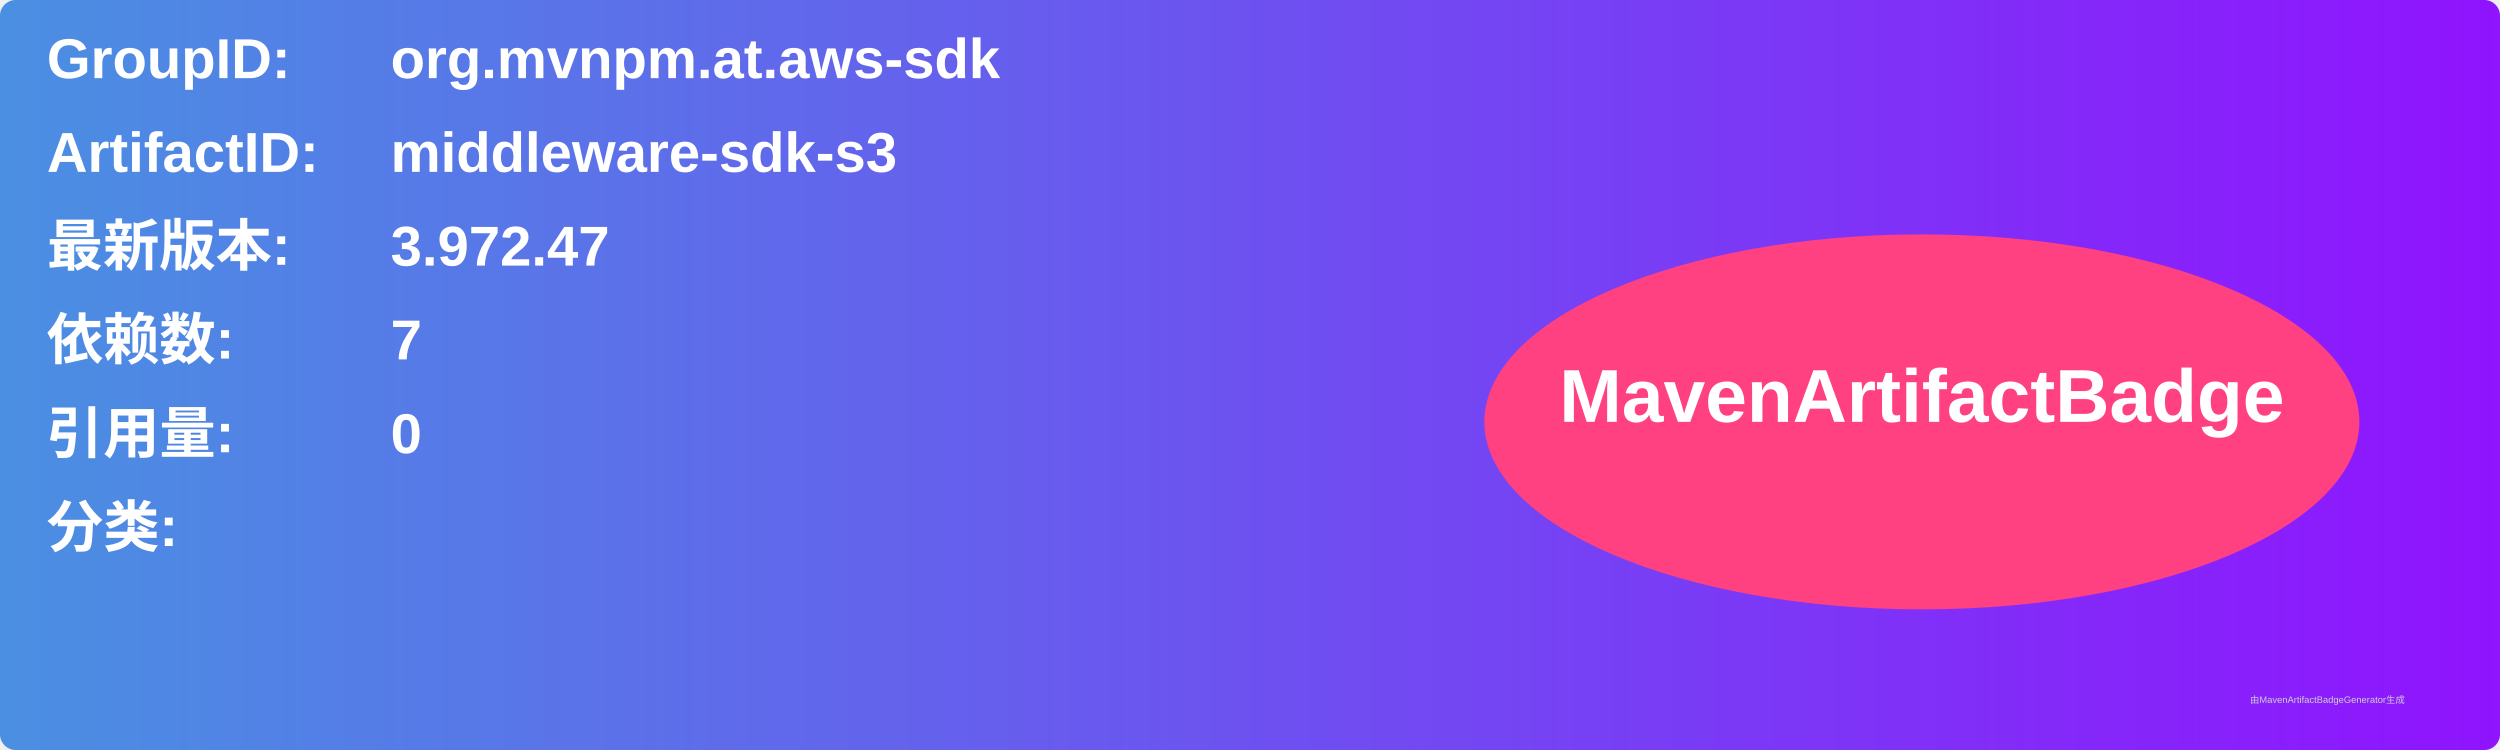
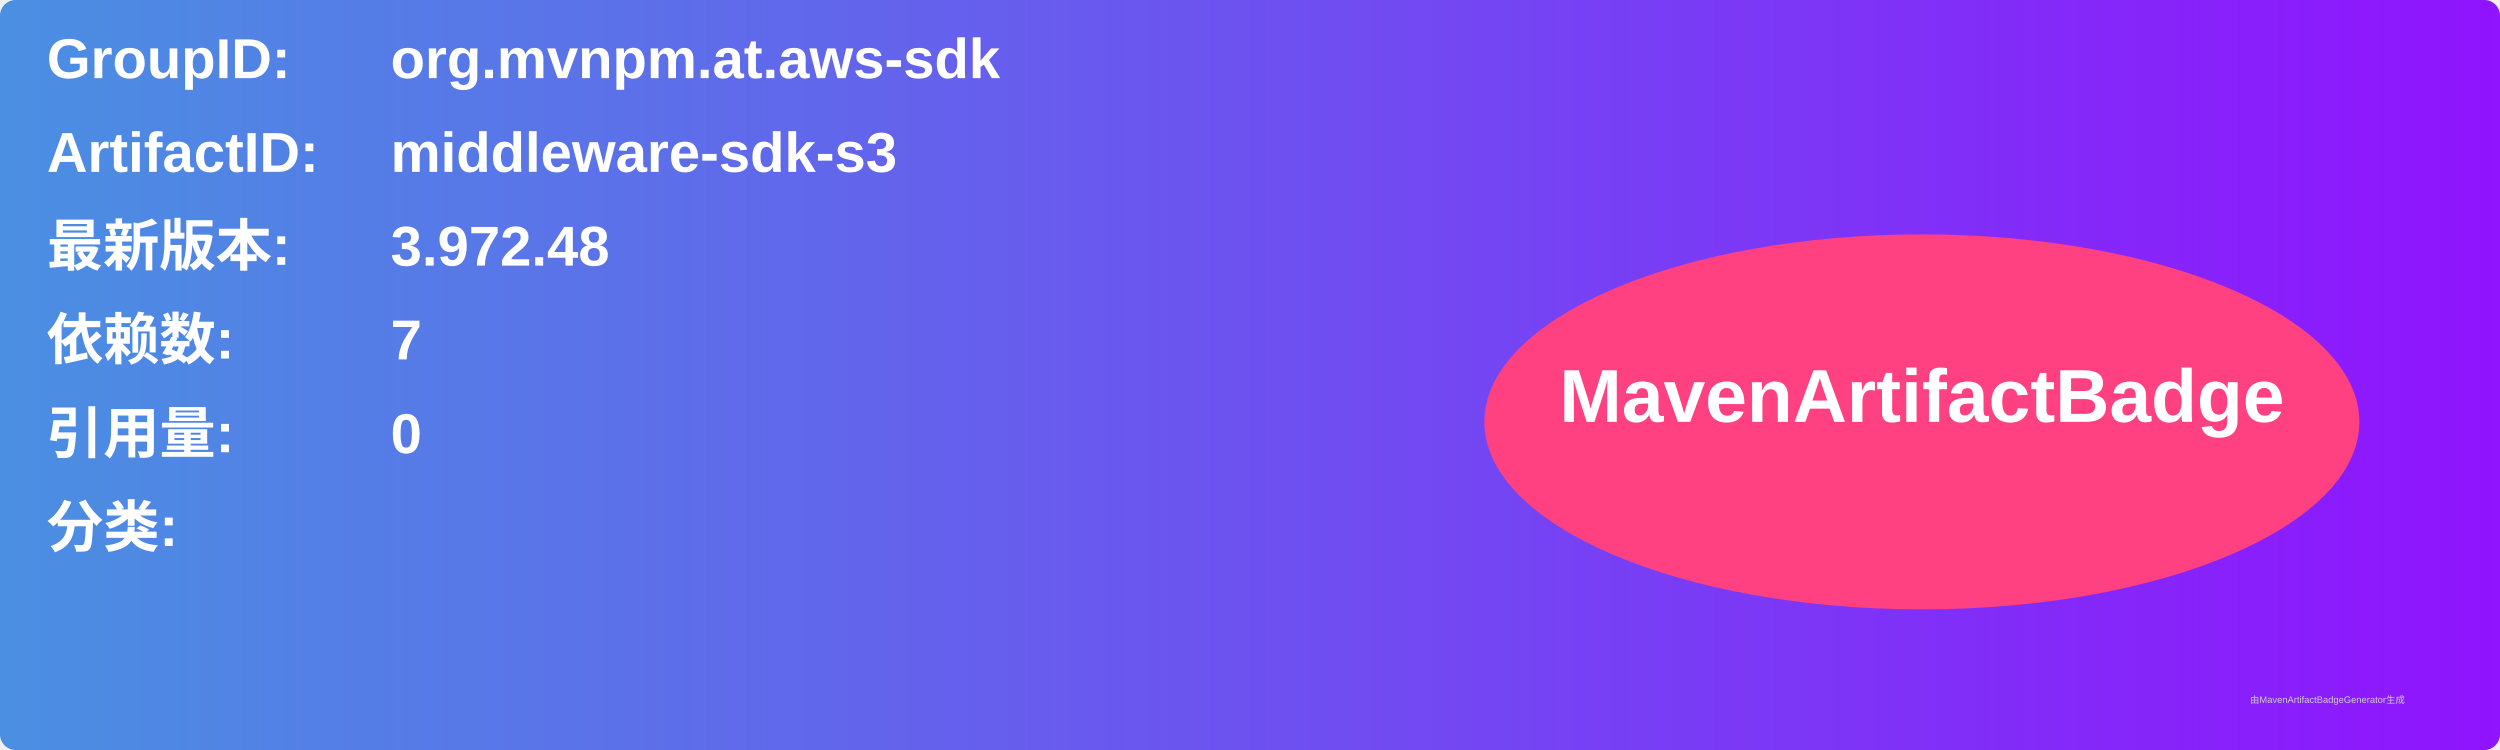
<svg xmlns="http://www.w3.org/2000/svg" width="800" height="240" viewBox="0 0 800 240">
  <linearGradient id="grad" x1="0%" y1="0%" x2="100%" y2="0%">
    <stop offset="0%" stop-color="#4a90e2" />
    <stop offset="100%" stop-color="#9013fe" />
  </linearGradient>
  <rect width="100%" height="100%" rx="5" ry="5" fill="url(#grad)" />
  <g transform="translate(15, 15)">
    <text x="0" y="10" font-family="Arial" font-size="18" fill="white" font-weight="bold" width="260">GroupID:</text>
    <text x="110" y="10" font-family="Arial" font-size="18" fill="white" font-weight="bold" width="460">org.mvnpm.at.aws-sdk</text>
    <text x="0" y="40" font-family="Arial" font-size="18" fill="white" font-weight="bold" width="260">ArtifactID:</text>
    <text x="110" y="40" font-family="Arial" font-size="18" fill="white" font-weight="bold" width="460">middleware-sdk-s3</text>
    <text x="0" y="70" font-family="Arial" font-size="18" fill="white" font-weight="bold">最新版本:</text>
    <text x="110" y="70" font-family="Arial" font-size="18" fill="white" font-weight="bold">
-       <tspan font-weight="bold">3.972.47</tspan>
+       <tspan font-weight="bold">3.972.48</tspan>
    </text>
    <text x="0" y="100" font-family="Arial" font-size="18" fill="white" font-weight="bold">依赖数: </text>
    <text x="110" y="100" font-family="Arial" font-size="18" fill="white">
      <tspan font-weight="bold">7</tspan>
    </text>
    <text x="0" y="130" font-family="Arial" font-size="18" fill="white" font-weight="bold">引用量: </text>
    <text x="110" y="130" font-family="Arial" font-size="18" fill="white">
      <tspan font-weight="bold">0</tspan>
    </text>
    <text x="0" y="160" font-family="Arial" font-size="18" fill="white" font-weight="bold">分类:</text>
    <text x="10" y="190" font-family="Arial" font-size="10" fill="white">
      <tspan font-weight="bold" />
    </text>
    <ellipse cx="600" cy="120" rx="140" ry="60" fill="#ff4081" />
    <text x="600" y="120" text-anchor="middle" font-family="Arial" font-size="24" fill="white" font-weight="bold">MavenArtifactBadge</text>
  </g>
  <text x="720" y="225" font-family="Arial" font-size="3" fill="#d0d0d0">由MavenArtifactBadgeGenerator生成</text>
</svg>
